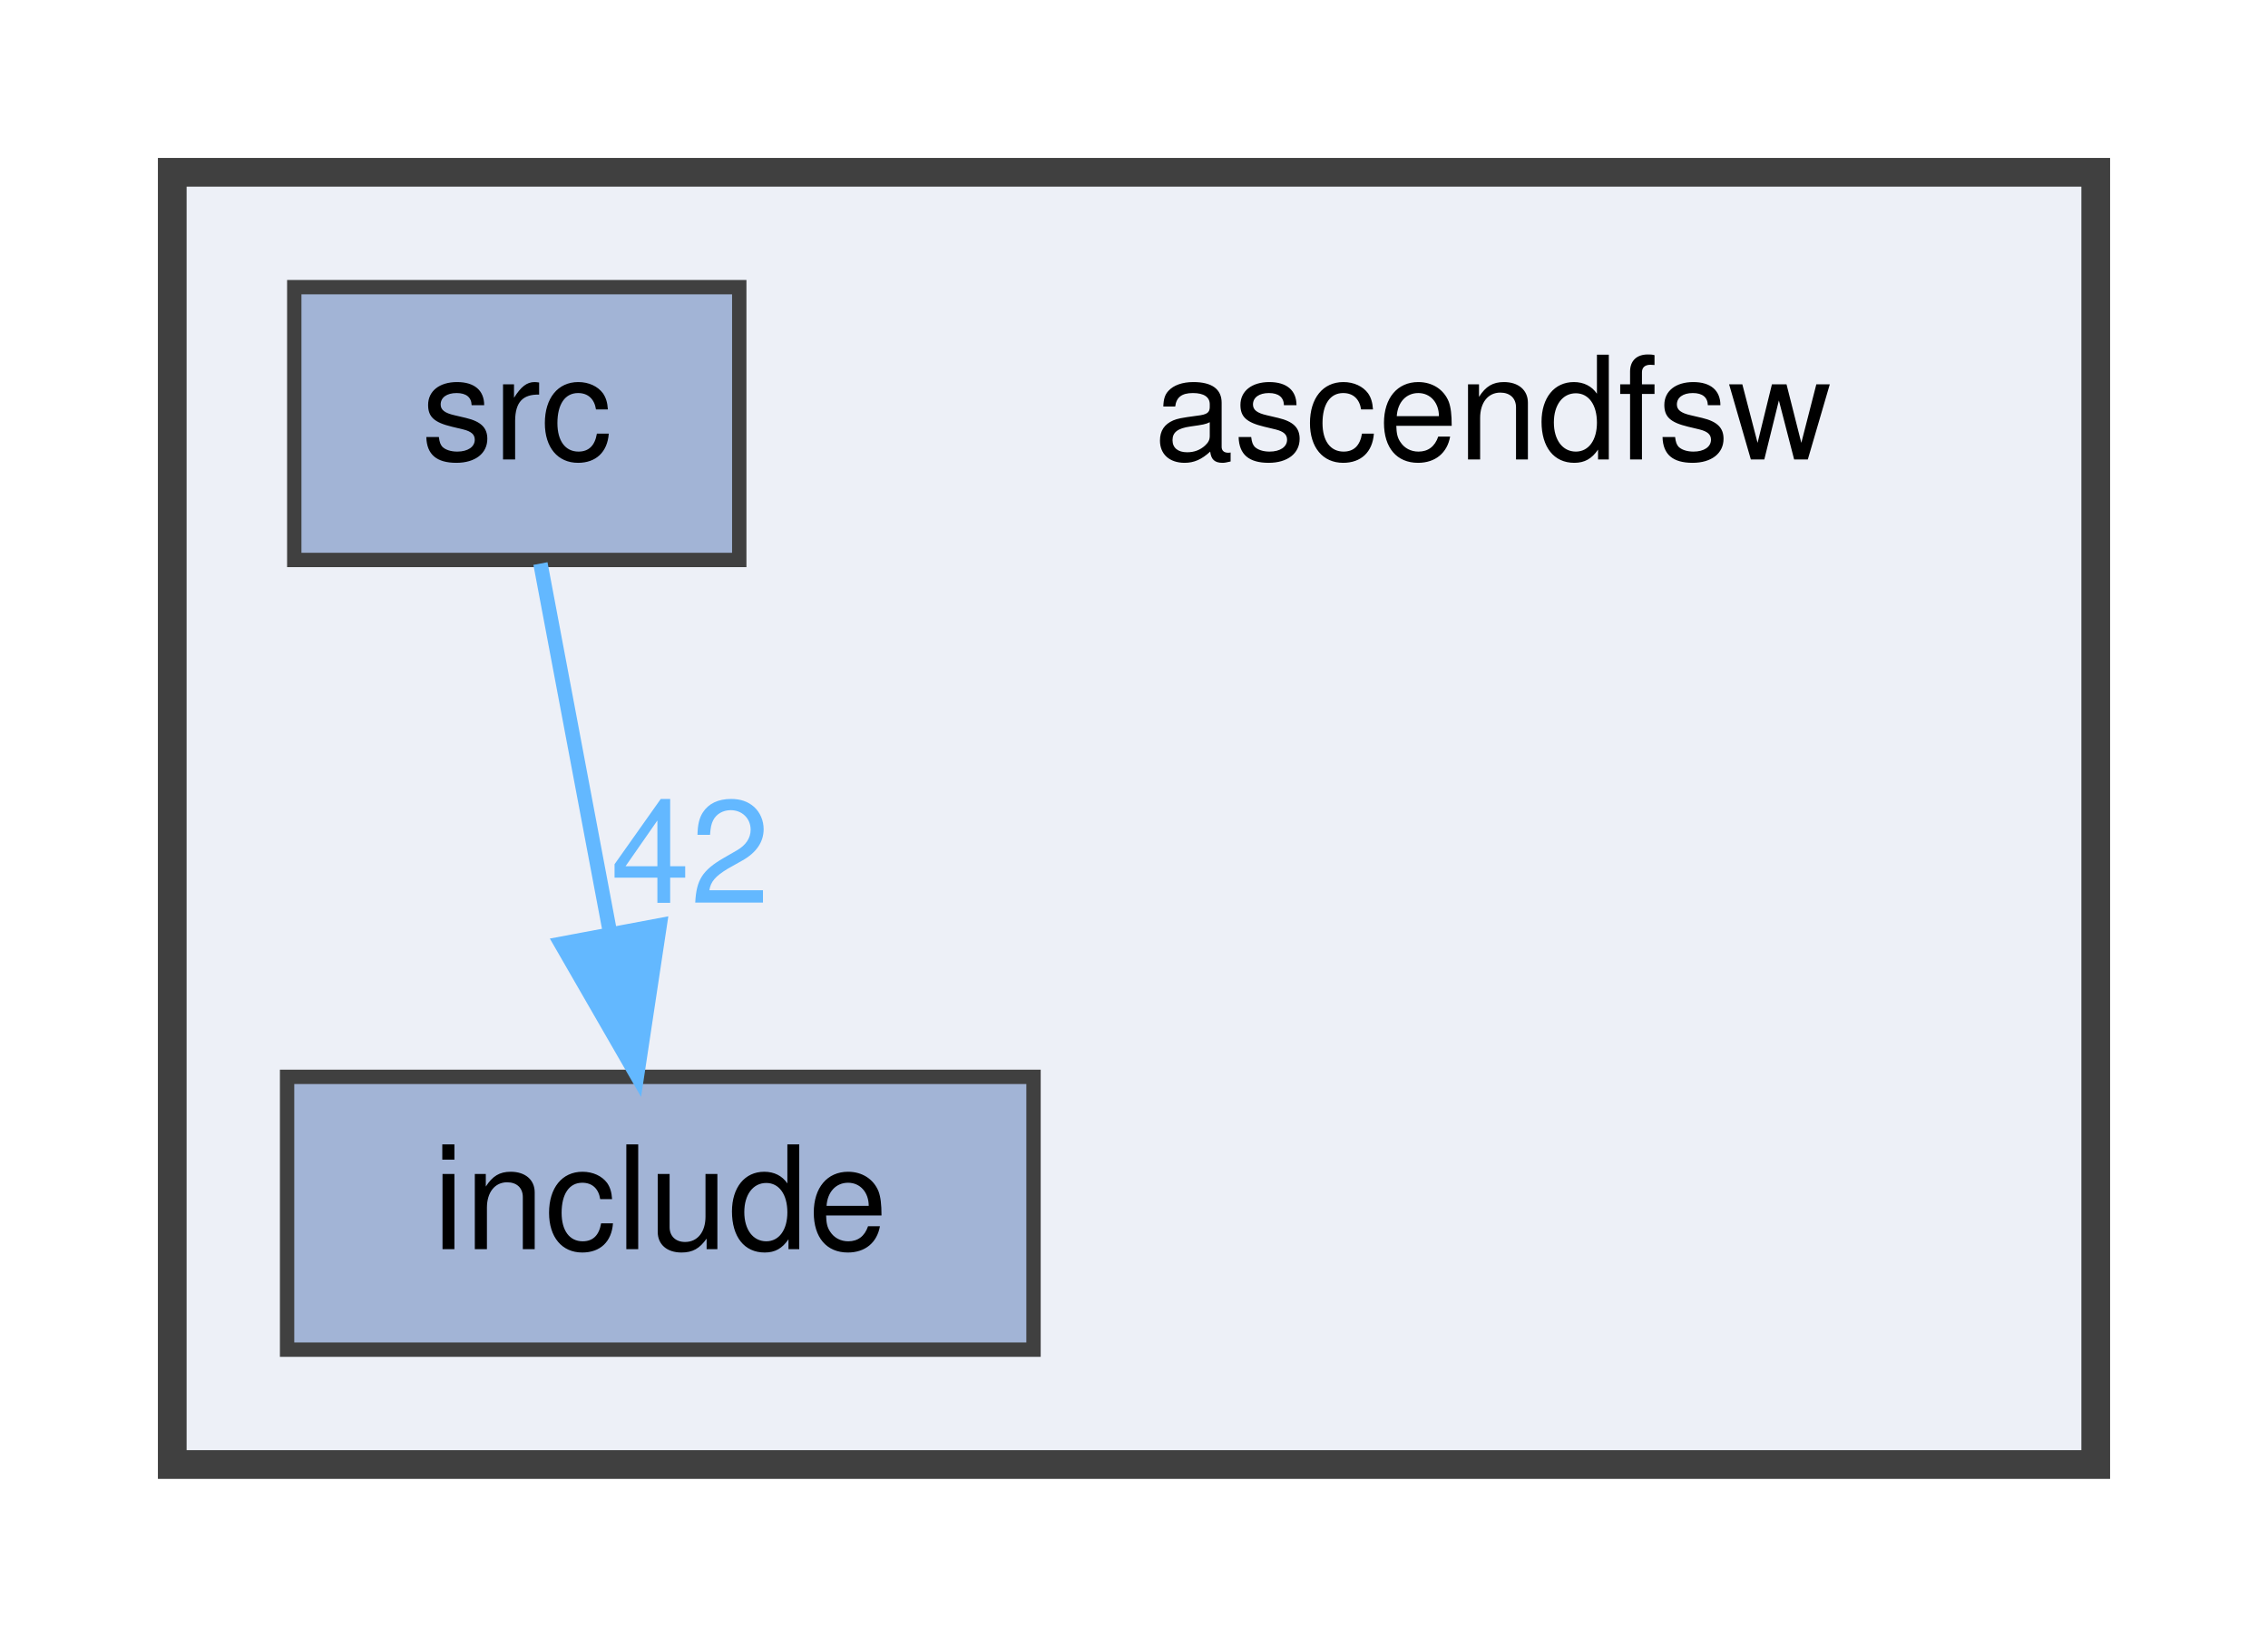
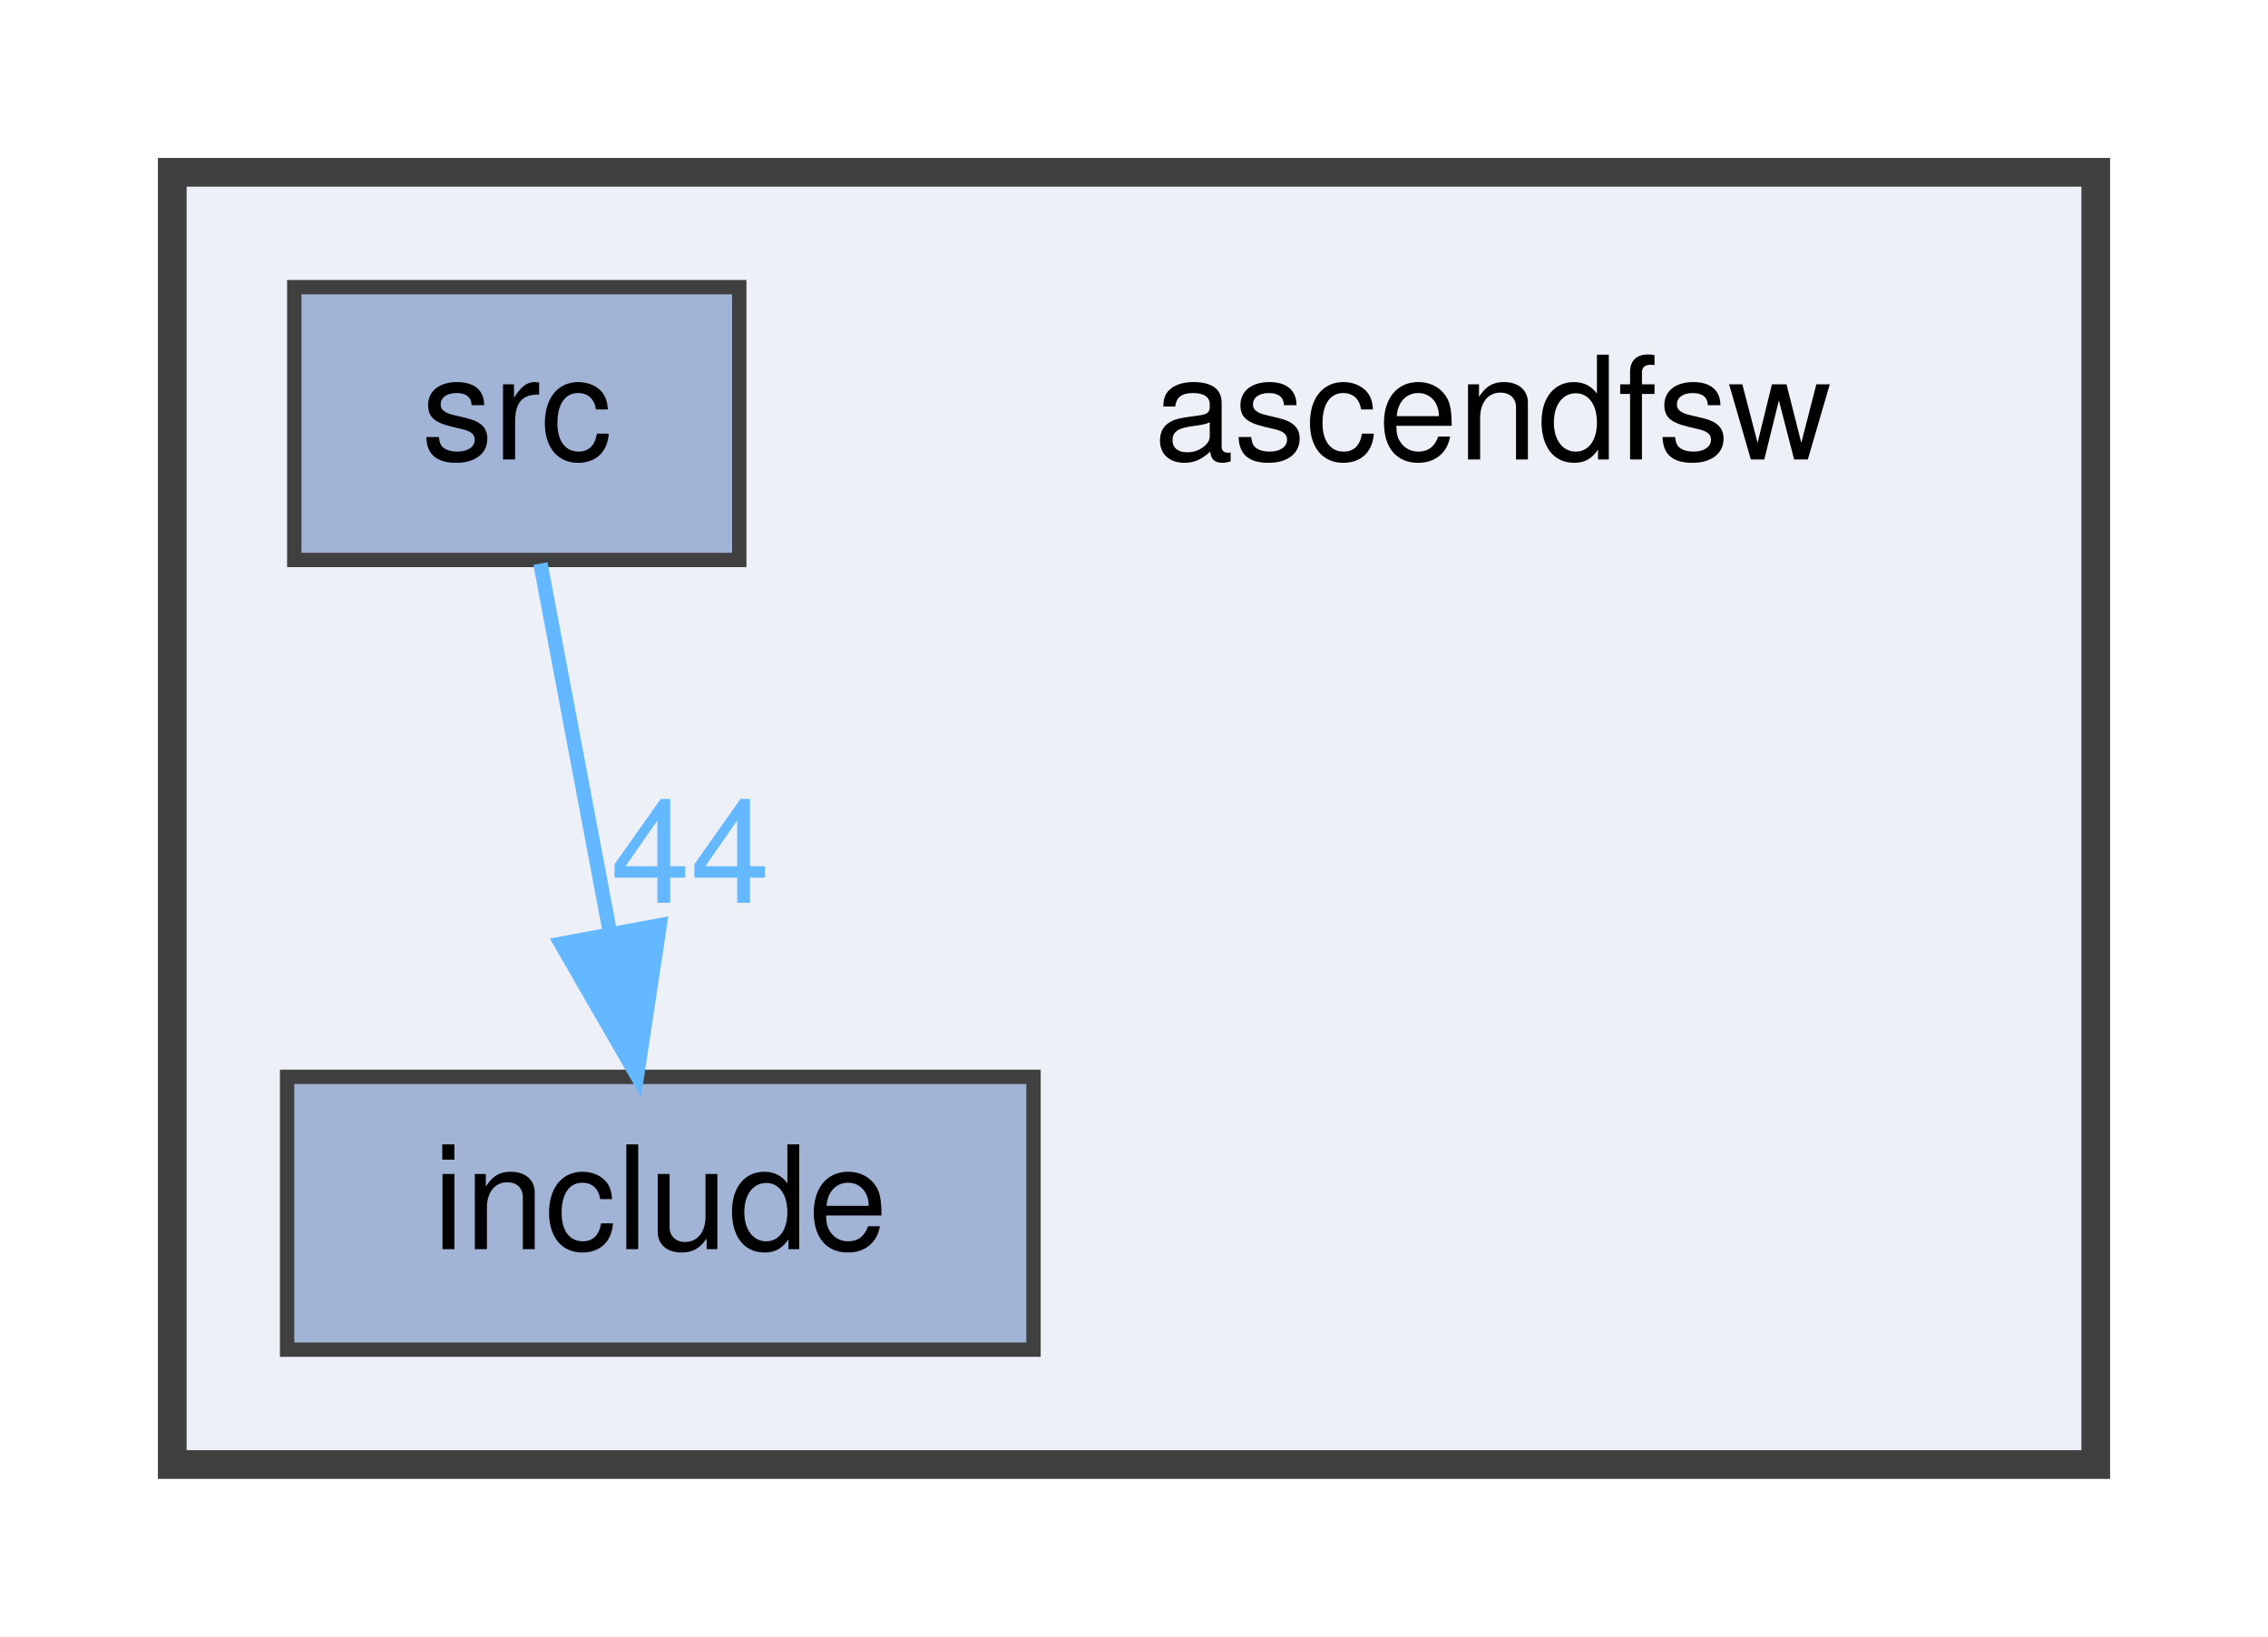
<svg xmlns="http://www.w3.org/2000/svg" xmlns:xlink="http://www.w3.org/1999/xlink" width="158pt" height="114pt" viewBox="0.00 0.00 158.00 114.00">
  <g id="graph0" class="graph" transform="scale(1 1) rotate(0) translate(4 110)">
    <g id="clust1" class="cluster">
      <g id="a_clust1">
        <a xlink:href="dir_ff455c5362987bedc71331f2f73f324a.html" target="_top">
          <polygon fill="#edf0f7" stroke="#404040" stroke-width="2" points="8,-8 8,-98 142,-98 142,-8 8,-8" />
        </a>
      </g>
    </g>
    <g id="node1" class="node">
      <text text-anchor="middle" x="100" y="-78" font-family="Helvetica,sans-Serif" font-size="10.00">ascendfsw</text>
    </g>
    <g id="node2" class="node">
      <g id="a_node2">
        <a xlink:href="dir_598cc9471c9d54adc06440bf1ece3782.html" target="_top" xlink:title="include">
          <polygon fill="#a2b4d6" stroke="#404040" points="68,-35 16,-35 16,-16 68,-16 68,-35" />
          <text text-anchor="middle" x="42" y="-23" font-family="Helvetica,sans-Serif" font-size="10.00">include</text>
        </a>
      </g>
    </g>
    <g id="node3" class="node">
      <g id="a_node3">
        <a xlink:href="dir_d7d498d630d77a78877888d5961eb9e9.html" target="_top" xlink:title="src">
          <polygon fill="#a2b4d6" stroke="#404040" points="47.5,-90 16.5,-90 16.5,-71 47.5,-71 47.5,-90" />
          <text text-anchor="middle" x="32" y="-78" font-family="Helvetica,sans-Serif" font-size="10.00">src</text>
        </a>
      </g>
    </g>
    <g id="edge1" class="edge">
      <g id="a_edge1">
        <a xlink:href="dir_000003_000002.html" target="_top">
          <path fill="none" stroke="#63b8ff" d="M33.65,-70.75C34.96,-63.8 36.84,-53.85 38.48,-45.13" />
          <polygon fill="#63b8ff" stroke="#63b8ff" points="41.96,-45.56 40.38,-35.09 35.09,-44.27 41.96,-45.56" />
        </a>
      </g>
      <g id="a_edge1-headlabel">
-         <a xlink:href="dir_000003_000002.html" target="_top" xlink:title="42">
-           <text text-anchor="middle" x="44.09" y="-47.12" font-family="Helvetica,sans-Serif" font-size="10.00" fill="#63b8ff">42</text>
+         <a xlink:href="dir_000003_000002.html" target="_top" xlink:title="44">
+           <text text-anchor="middle" x="44.09" y="-47.12" font-family="Helvetica,sans-Serif" font-size="10.00" fill="#63b8ff">44</text>
        </a>
      </g>
    </g>
  </g>
</svg>
